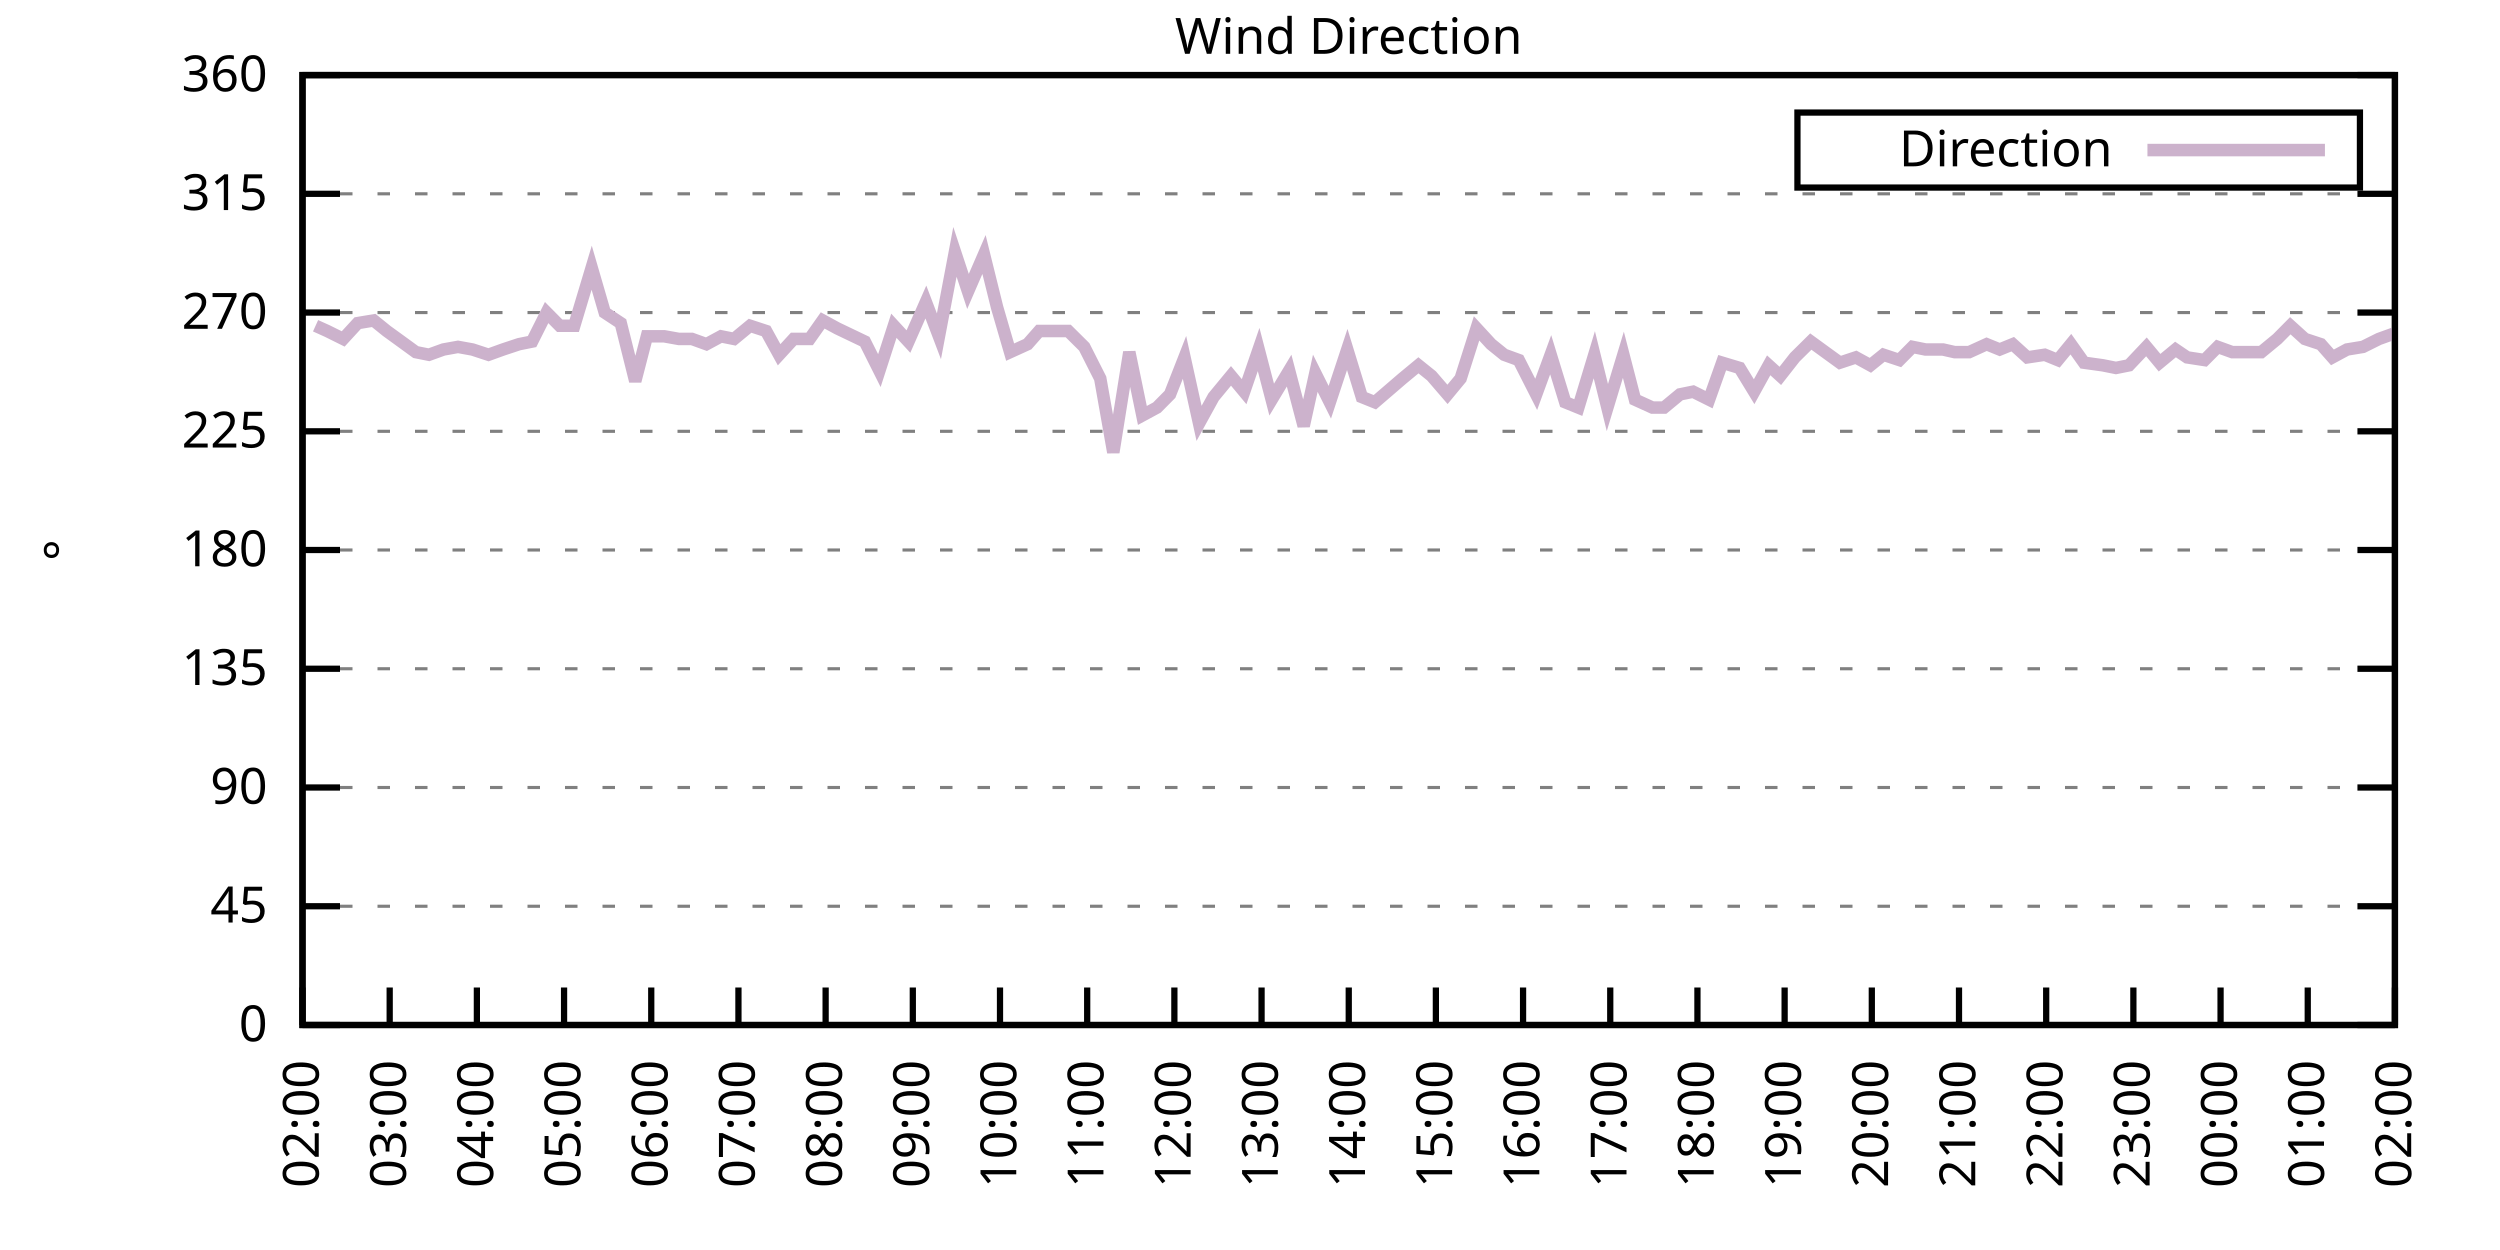
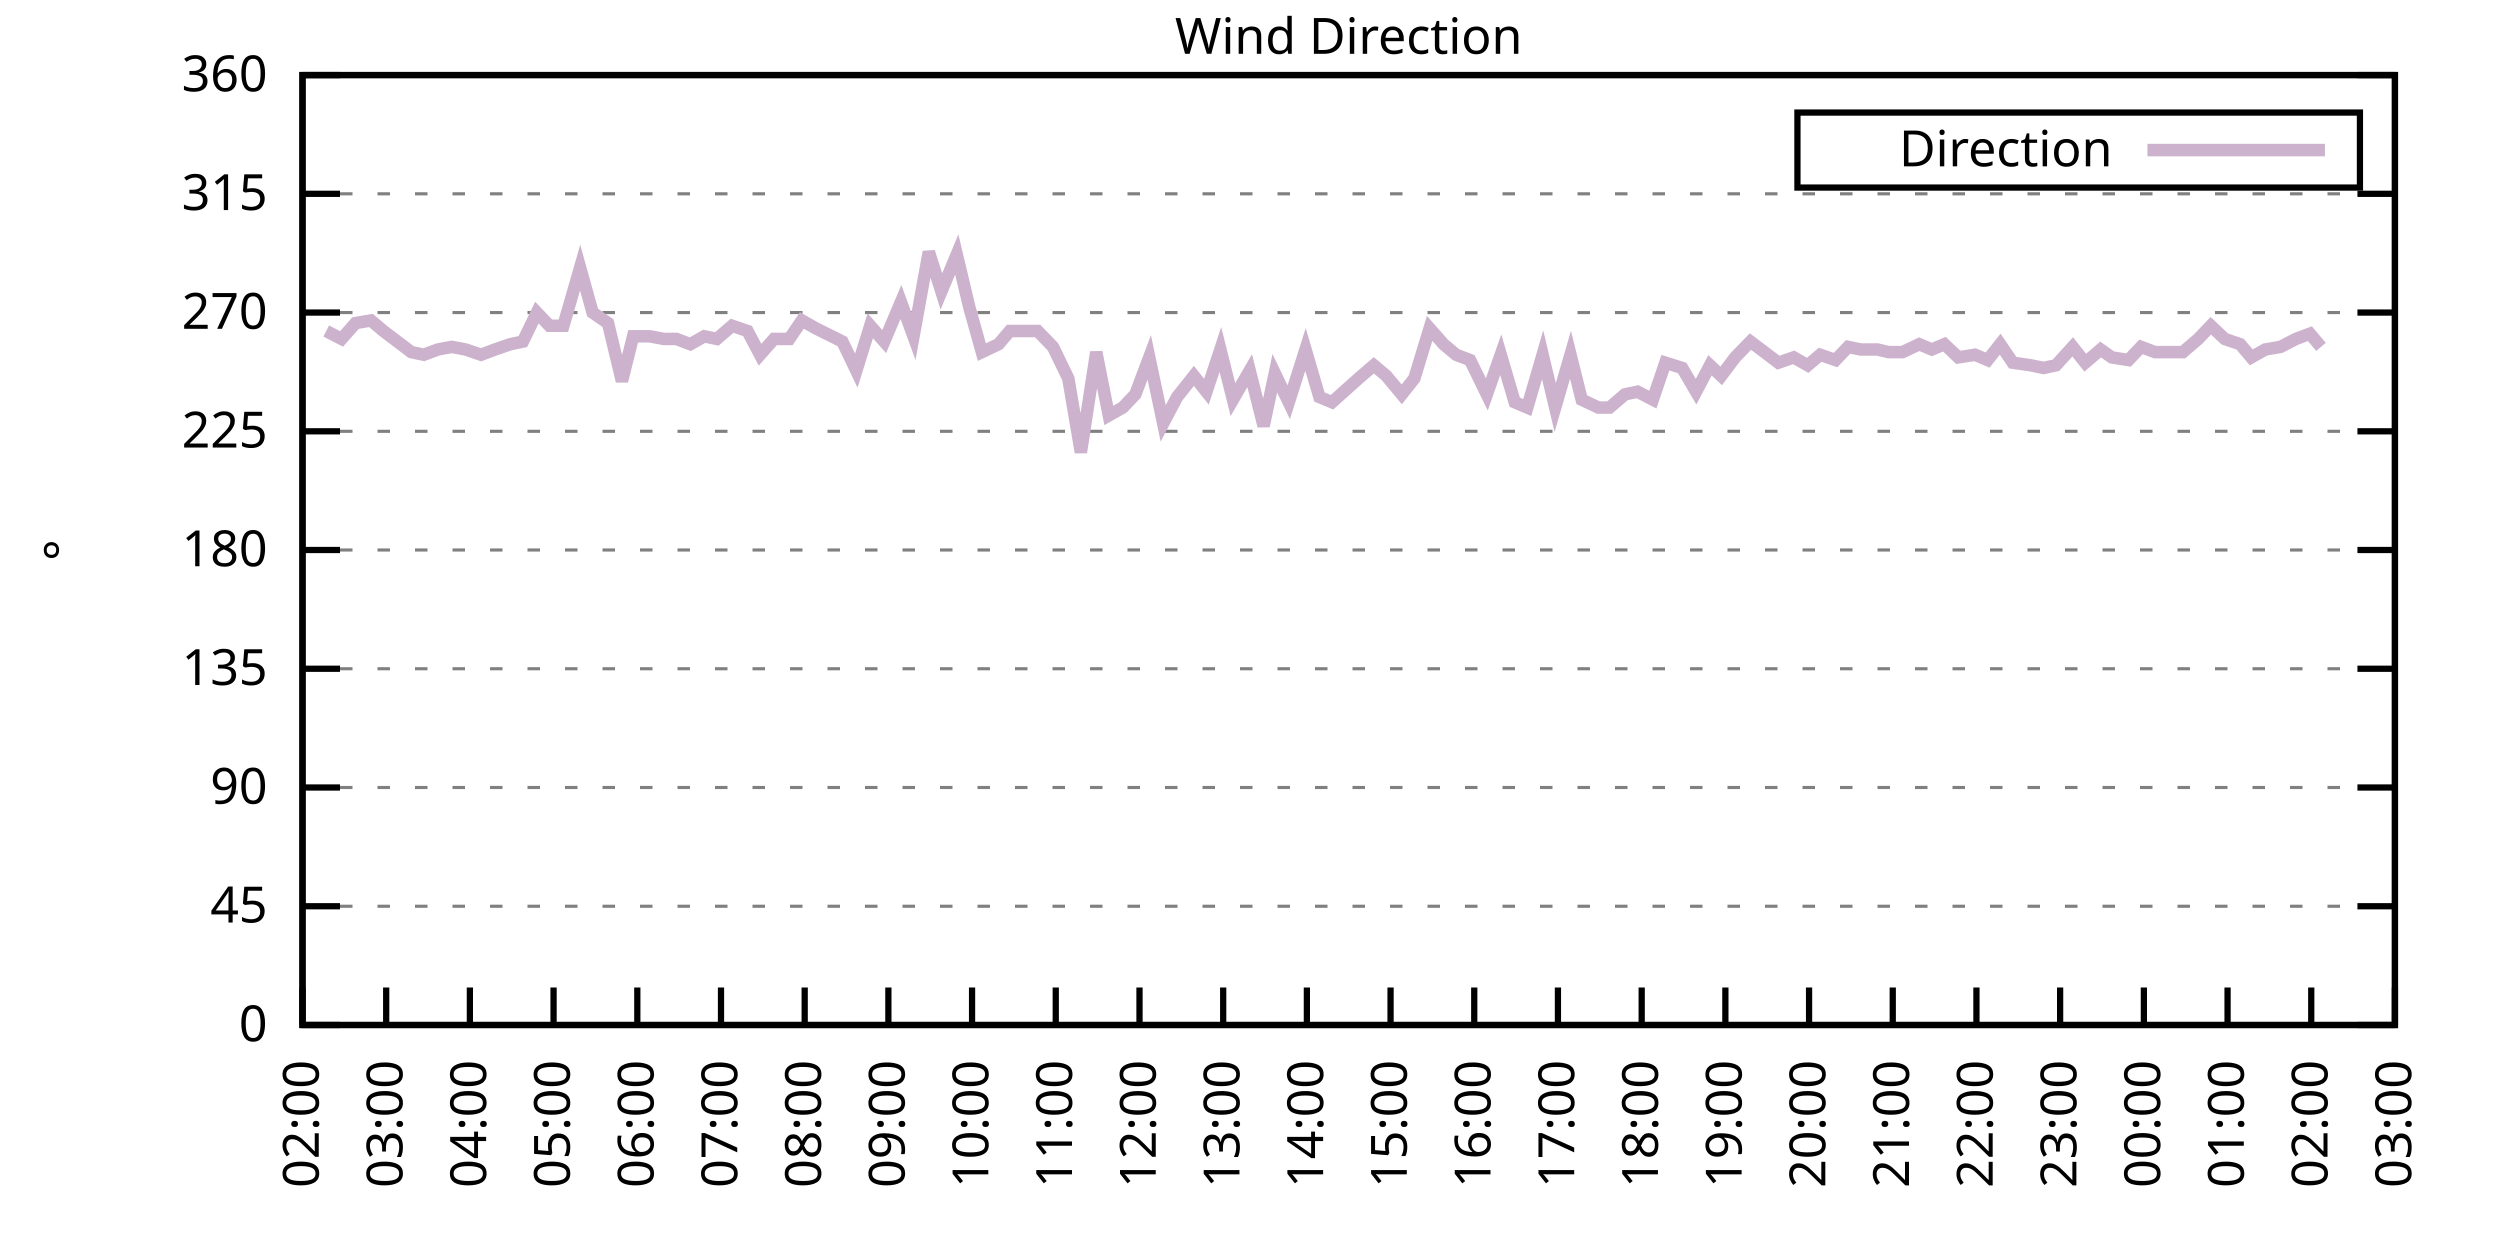
<svg xmlns="http://www.w3.org/2000/svg" xmlns:xlink="http://www.w3.org/1999/xlink" width="400" height="200" viewBox="0 0 400 200">
  <g id="gnuplot_canvas">
    <rect x="0" y="0" width="400" height="200" fill="none" />
    <defs>
      <circle id="gpDot" r="0.5" stroke-width="0.5" stroke="currentColor" />
      <path id="gpPt0" stroke-width="0.333" stroke="currentColor" d="M-1,0 h2 M0,-1 v2" />
      <path id="gpPt1" stroke-width="0.333" stroke="currentColor" d="M-1,-1 L1,1 M1,-1 L-1,1" />
      <path id="gpPt2" stroke-width="0.333" stroke="currentColor" d="M-1,0 L1,0 M0,-1 L0,1 M-1,-1 L1,1 M-1,1 L1,-1" />
      <rect id="gpPt3" stroke-width="0.333" stroke="currentColor" x="-1" y="-1" width="2" height="2" />
      <rect id="gpPt4" stroke-width="0.333" stroke="currentColor" fill="currentColor" x="-1" y="-1" width="2" height="2" />
      <circle id="gpPt5" stroke-width="0.333" stroke="currentColor" cx="0" cy="0" r="1" />
      <use xlink:href="#gpPt5" id="gpPt6" fill="currentColor" stroke="none" />
      <path id="gpPt7" stroke-width="0.333" stroke="currentColor" d="M0,-1.33 L-1.33,0.67 L1.33,0.67 z" />
      <use xlink:href="#gpPt7" id="gpPt8" fill="currentColor" stroke="none" />
      <use xlink:href="#gpPt7" id="gpPt9" stroke="currentColor" transform="rotate(180)" />
      <use xlink:href="#gpPt9" id="gpPt10" fill="currentColor" stroke="none" />
      <use xlink:href="#gpPt3" id="gpPt11" stroke="currentColor" transform="rotate(45)" />
      <use xlink:href="#gpPt11" id="gpPt12" fill="currentColor" stroke="none" />
      <path id="gpPt13" stroke-width="0.333" stroke="currentColor" d="M0,1.330 L1.265,0.411 L0.782,-1.067 L-0.782,-1.076 L-1.265,0.411 z" />
      <use xlink:href="#gpPt13" id="gpPt14" fill="currentColor" stroke="none" />
      <filter id="textbox" filterUnits="objectBoundingBox" x="0" y="0" height="1" width="1">
        <feFlood flood-color="white" flood-opacity="1" result="bgnd" />
        <feComposite in="SourceGraphic" in2="bgnd" operator="atop" />
      </filter>
      <filter id="greybox" filterUnits="objectBoundingBox" x="0" y="0" height="1" width="1">
        <feFlood flood-color="lightgrey" flood-opacity="1" result="grey" />
        <feComposite in="SourceGraphic" in2="grey" operator="atop" />
      </filter>
    </defs>
    <g fill="none" color="white" stroke="currentColor" stroke-width="1.00" stroke-linecap="butt" stroke-linejoin="miter">
</g>
    <g fill="none" color="black" stroke="currentColor" stroke-width="1.00" stroke-linecap="butt" stroke-linejoin="miter">
      <g stroke="none" shape-rendering="crispEdges">
        <polygon fill="rgb(255, 255, 255)" points="48.40,164.00 383.18,164.00 383.18,12.02 48.40,12.02 " />
      </g>
    </g>
    <g fill="none" color="black" stroke="currentColor" stroke-width="1.00" stroke-linecap="butt" stroke-linejoin="miter">
</g>
    <g fill="none" color="black" stroke="black" stroke-width="0.50" stroke-linecap="butt" stroke-linejoin="miter">
</g>
    <g fill="none" color="gray" stroke="currentColor" stroke-width="0.50" stroke-linecap="butt" stroke-linejoin="miter">
      <path stroke="gray" stroke-dasharray="2,4" class="gridline" d="M48.40,164.00 L383.19,164.00  " />
    </g>
    <g fill="none" color="gray" stroke="gray" stroke-width="1.00" stroke-linecap="butt" stroke-linejoin="miter">
</g>
    <g fill="none" color="black" stroke="currentColor" stroke-width="1.00" stroke-linecap="butt" stroke-linejoin="miter">
      <path stroke="black" d="M48.40,164.00 L54.40,164.00 M383.19,164.00 L377.19,164.00  " />
      <g transform="translate(42.80,166.60)" stroke="none" fill="black" font-family="Sans" font-size="8.00" text-anchor="end">
        <text>
          <tspan font-family="Sans"> 0</tspan>
        </text>
      </g>
    </g>
    <g fill="none" color="black" stroke="currentColor" stroke-width="1.00" stroke-linecap="butt" stroke-linejoin="miter">
</g>
    <g fill="none" color="black" stroke="black" stroke-width="0.50" stroke-linecap="butt" stroke-linejoin="miter">
</g>
    <g fill="none" color="gray" stroke="currentColor" stroke-width="0.50" stroke-linecap="butt" stroke-linejoin="miter">
      <path stroke="gray" stroke-dasharray="2,4" class="gridline" d="M48.40,145.00 L383.19,145.00  " />
    </g>
    <g fill="none" color="gray" stroke="gray" stroke-width="1.00" stroke-linecap="butt" stroke-linejoin="miter">
</g>
    <g fill="none" color="black" stroke="currentColor" stroke-width="1.00" stroke-linecap="butt" stroke-linejoin="miter">
      <path stroke="black" d="M48.40,145.00 L54.40,145.00 M383.19,145.00 L377.19,145.00  " />
      <g transform="translate(42.80,147.60)" stroke="none" fill="black" font-family="Sans" font-size="8.00" text-anchor="end">
        <text>
          <tspan font-family="Sans"> 45</tspan>
        </text>
      </g>
    </g>
    <g fill="none" color="black" stroke="currentColor" stroke-width="1.00" stroke-linecap="butt" stroke-linejoin="miter">
</g>
    <g fill="none" color="black" stroke="black" stroke-width="0.50" stroke-linecap="butt" stroke-linejoin="miter">
</g>
    <g fill="none" color="gray" stroke="currentColor" stroke-width="0.50" stroke-linecap="butt" stroke-linejoin="miter">
      <path stroke="gray" stroke-dasharray="2,4" class="gridline" d="M48.40,126.00 L383.19,126.00  " />
    </g>
    <g fill="none" color="gray" stroke="gray" stroke-width="1.00" stroke-linecap="butt" stroke-linejoin="miter">
</g>
    <g fill="none" color="black" stroke="currentColor" stroke-width="1.00" stroke-linecap="butt" stroke-linejoin="miter">
      <path stroke="black" d="M48.40,126.00 L54.40,126.00 M383.19,126.00 L377.19,126.00  " />
      <g transform="translate(42.80,128.60)" stroke="none" fill="black" font-family="Sans" font-size="8.00" text-anchor="end">
        <text>
          <tspan font-family="Sans"> 90</tspan>
        </text>
      </g>
    </g>
    <g fill="none" color="black" stroke="currentColor" stroke-width="1.00" stroke-linecap="butt" stroke-linejoin="miter">
</g>
    <g fill="none" color="black" stroke="black" stroke-width="0.50" stroke-linecap="butt" stroke-linejoin="miter">
</g>
    <g fill="none" color="gray" stroke="currentColor" stroke-width="0.50" stroke-linecap="butt" stroke-linejoin="miter">
      <path stroke="gray" stroke-dasharray="2,4" class="gridline" d="M48.40,107.00 L383.19,107.00  " />
    </g>
    <g fill="none" color="gray" stroke="gray" stroke-width="1.00" stroke-linecap="butt" stroke-linejoin="miter">
</g>
    <g fill="none" color="black" stroke="currentColor" stroke-width="1.00" stroke-linecap="butt" stroke-linejoin="miter">
      <path stroke="black" d="M48.40,107.00 L54.40,107.00 M383.19,107.00 L377.19,107.00  " />
      <g transform="translate(42.80,109.60)" stroke="none" fill="black" font-family="Sans" font-size="8.00" text-anchor="end">
        <text>
          <tspan font-family="Sans"> 135</tspan>
        </text>
      </g>
    </g>
    <g fill="none" color="black" stroke="currentColor" stroke-width="1.00" stroke-linecap="butt" stroke-linejoin="miter">
</g>
    <g fill="none" color="black" stroke="black" stroke-width="0.50" stroke-linecap="butt" stroke-linejoin="miter">
</g>
    <g fill="none" color="gray" stroke="currentColor" stroke-width="0.50" stroke-linecap="butt" stroke-linejoin="miter">
      <path stroke="gray" stroke-dasharray="2,4" class="gridline" d="M48.40,88.00 L383.19,88.00  " />
    </g>
    <g fill="none" color="gray" stroke="gray" stroke-width="1.00" stroke-linecap="butt" stroke-linejoin="miter">
</g>
    <g fill="none" color="black" stroke="currentColor" stroke-width="1.00" stroke-linecap="butt" stroke-linejoin="miter">
      <path stroke="black" d="M48.40,88.00 L54.40,88.00 M383.19,88.00 L377.19,88.00  " />
      <g transform="translate(42.80,90.60)" stroke="none" fill="black" font-family="Sans" font-size="8.00" text-anchor="end">
        <text>
          <tspan font-family="Sans"> 180</tspan>
        </text>
      </g>
    </g>
    <g fill="none" color="black" stroke="currentColor" stroke-width="1.00" stroke-linecap="butt" stroke-linejoin="miter">
</g>
    <g fill="none" color="black" stroke="black" stroke-width="0.50" stroke-linecap="butt" stroke-linejoin="miter">
</g>
    <g fill="none" color="gray" stroke="currentColor" stroke-width="0.50" stroke-linecap="butt" stroke-linejoin="miter">
      <path stroke="gray" stroke-dasharray="2,4" class="gridline" d="M48.40,69.01 L383.19,69.01  " />
    </g>
    <g fill="none" color="gray" stroke="gray" stroke-width="1.00" stroke-linecap="butt" stroke-linejoin="miter">
</g>
    <g fill="none" color="black" stroke="currentColor" stroke-width="1.00" stroke-linecap="butt" stroke-linejoin="miter">
      <path stroke="black" d="M48.40,69.01 L54.40,69.01 M383.19,69.01 L377.19,69.01  " />
      <g transform="translate(42.80,71.61)" stroke="none" fill="black" font-family="Sans" font-size="8.00" text-anchor="end">
        <text>
          <tspan font-family="Sans"> 225</tspan>
        </text>
      </g>
    </g>
    <g fill="none" color="black" stroke="currentColor" stroke-width="1.00" stroke-linecap="butt" stroke-linejoin="miter">
</g>
    <g fill="none" color="black" stroke="black" stroke-width="0.50" stroke-linecap="butt" stroke-linejoin="miter">
</g>
    <g fill="none" color="gray" stroke="currentColor" stroke-width="0.50" stroke-linecap="butt" stroke-linejoin="miter">
      <path stroke="gray" stroke-dasharray="2,4" class="gridline" d="M48.40,50.01 L383.19,50.01  " />
    </g>
    <g fill="none" color="gray" stroke="gray" stroke-width="1.00" stroke-linecap="butt" stroke-linejoin="miter">
</g>
    <g fill="none" color="black" stroke="currentColor" stroke-width="1.00" stroke-linecap="butt" stroke-linejoin="miter">
      <path stroke="black" d="M48.40,50.01 L54.40,50.01 M383.19,50.01 L377.19,50.01  " />
      <g transform="translate(42.80,52.61)" stroke="none" fill="black" font-family="Sans" font-size="8.00" text-anchor="end">
        <text>
          <tspan font-family="Sans"> 270</tspan>
        </text>
      </g>
    </g>
    <g fill="none" color="black" stroke="currentColor" stroke-width="1.00" stroke-linecap="butt" stroke-linejoin="miter">
</g>
    <g fill="none" color="black" stroke="black" stroke-width="0.50" stroke-linecap="butt" stroke-linejoin="miter">
</g>
    <g fill="none" color="gray" stroke="currentColor" stroke-width="0.50" stroke-linecap="butt" stroke-linejoin="miter">
      <path stroke="gray" stroke-dasharray="2,4" class="gridline" d="M48.40,31.01 L383.19,31.01  " />
    </g>
    <g fill="none" color="gray" stroke="gray" stroke-width="1.00" stroke-linecap="butt" stroke-linejoin="miter">
</g>
    <g fill="none" color="black" stroke="currentColor" stroke-width="1.00" stroke-linecap="butt" stroke-linejoin="miter">
      <path stroke="black" d="M48.40,31.01 L54.40,31.01 M383.19,31.01 L377.19,31.01  " />
      <g transform="translate(42.80,33.61)" stroke="none" fill="black" font-family="Sans" font-size="8.00" text-anchor="end">
        <text>
          <tspan font-family="Sans"> 315</tspan>
        </text>
      </g>
    </g>
    <g fill="none" color="black" stroke="currentColor" stroke-width="1.00" stroke-linecap="butt" stroke-linejoin="miter">
</g>
    <g fill="none" color="black" stroke="black" stroke-width="0.50" stroke-linecap="butt" stroke-linejoin="miter">
</g>
    <g fill="none" color="gray" stroke="currentColor" stroke-width="0.50" stroke-linecap="butt" stroke-linejoin="miter">
      <path stroke="gray" stroke-dasharray="2,4" class="gridline" d="M48.40,12.01 L383.19,12.01  " />
    </g>
    <g fill="none" color="gray" stroke="gray" stroke-width="1.00" stroke-linecap="butt" stroke-linejoin="miter">
</g>
    <g fill="none" color="black" stroke="currentColor" stroke-width="1.00" stroke-linecap="butt" stroke-linejoin="miter">
      <path stroke="black" d="M48.40,12.01 L54.40,12.01 M383.19,12.01 L377.19,12.01  " />
      <g transform="translate(42.80,14.61)" stroke="none" fill="black" font-family="Sans" font-size="8.00" text-anchor="end">
        <text>
          <tspan font-family="Sans"> 360</tspan>
        </text>
      </g>
    </g>
    <g fill="none" color="black" stroke="currentColor" stroke-width="1.00" stroke-linecap="butt" stroke-linejoin="miter">
      <path stroke="black" d="M48.40,164.00 L48.40,158.00  " />
      <g transform="translate(51.00,169.60) rotate(270.00)" stroke="none" fill="black" font-family="Sans" font-size="8.00" text-anchor="end">
        <text>
          <tspan font-family="Sans">02:00</tspan>
        </text>
      </g>
    </g>
    <g fill="none" color="black" stroke="currentColor" stroke-width="1.00" stroke-linecap="butt" stroke-linejoin="miter">
-       <path stroke="black" d="M62.35,164.00 L62.35,158.00  " />
-       <g transform="translate(64.95,169.60) rotate(270.00)" stroke="none" fill="black" font-family="Sans" font-size="8.00" text-anchor="end">
+       <path stroke="black" d="M61.79,164.00 L61.79,158.00  " />
+       <g transform="translate(64.39,169.60) rotate(270.00)" stroke="none" fill="black" font-family="Sans" font-size="8.00" text-anchor="end">
        <text>
          <tspan font-family="Sans">03:00</tspan>
        </text>
      </g>
    </g>
    <g fill="none" color="black" stroke="currentColor" stroke-width="1.00" stroke-linecap="butt" stroke-linejoin="miter">
-       <path stroke="black" d="M76.30,164.00 L76.30,158.00  " />
-       <g transform="translate(78.90,169.60) rotate(270.00)" stroke="none" fill="black" font-family="Sans" font-size="8.00" text-anchor="end">
+       <path stroke="black" d="M75.18,164.00 L75.18,158.00  " />
+       <g transform="translate(77.78,169.60) rotate(270.00)" stroke="none" fill="black" font-family="Sans" font-size="8.00" text-anchor="end">
        <text>
          <tspan font-family="Sans">04:00</tspan>
        </text>
      </g>
    </g>
    <g fill="none" color="black" stroke="currentColor" stroke-width="1.00" stroke-linecap="butt" stroke-linejoin="miter">
-       <path stroke="black" d="M90.25,164.00 L90.25,158.00  " />
-       <g transform="translate(92.85,169.60) rotate(270.00)" stroke="none" fill="black" font-family="Sans" font-size="8.00" text-anchor="end">
+       <path stroke="black" d="M88.57,164.00 L88.57,158.00  " />
+       <g transform="translate(91.17,169.60) rotate(270.00)" stroke="none" fill="black" font-family="Sans" font-size="8.00" text-anchor="end">
        <text>
          <tspan font-family="Sans">05:00</tspan>
        </text>
      </g>
    </g>
    <g fill="none" color="black" stroke="currentColor" stroke-width="1.00" stroke-linecap="butt" stroke-linejoin="miter">
-       <path stroke="black" d="M104.20,164.00 L104.20,158.00  " />
-       <g transform="translate(106.80,169.60) rotate(270.00)" stroke="none" fill="black" font-family="Sans" font-size="8.00" text-anchor="end">
+       <path stroke="black" d="M101.97,164.00 L101.97,158.00  " />
+       <g transform="translate(104.57,169.60) rotate(270.00)" stroke="none" fill="black" font-family="Sans" font-size="8.00" text-anchor="end">
        <text>
          <tspan font-family="Sans">06:00</tspan>
        </text>
      </g>
    </g>
    <g fill="none" color="black" stroke="currentColor" stroke-width="1.00" stroke-linecap="butt" stroke-linejoin="miter">
-       <path stroke="black" d="M118.15,164.00 L118.15,158.00  " />
-       <g transform="translate(120.75,169.60) rotate(270.00)" stroke="none" fill="black" font-family="Sans" font-size="8.00" text-anchor="end">
+       <path stroke="black" d="M115.36,164.00 L115.36,158.00  " />
+       <g transform="translate(117.96,169.60) rotate(270.00)" stroke="none" fill="black" font-family="Sans" font-size="8.00" text-anchor="end">
        <text>
          <tspan font-family="Sans">07:00</tspan>
        </text>
      </g>
    </g>
    <g fill="none" color="black" stroke="currentColor" stroke-width="1.00" stroke-linecap="butt" stroke-linejoin="miter">
-       <path stroke="black" d="M132.10,164.00 L132.10,158.00  " />
-       <g transform="translate(134.70,169.60) rotate(270.00)" stroke="none" fill="black" font-family="Sans" font-size="8.00" text-anchor="end">
+       <path stroke="black" d="M128.75,164.00 L128.75,158.00  " />
+       <g transform="translate(131.35,169.60) rotate(270.00)" stroke="none" fill="black" font-family="Sans" font-size="8.00" text-anchor="end">
        <text>
          <tspan font-family="Sans">08:00</tspan>
        </text>
      </g>
    </g>
    <g fill="none" color="black" stroke="currentColor" stroke-width="1.00" stroke-linecap="butt" stroke-linejoin="miter">
-       <path stroke="black" d="M146.05,164.00 L146.05,158.00  " />
-       <g transform="translate(148.65,169.60) rotate(270.00)" stroke="none" fill="black" font-family="Sans" font-size="8.00" text-anchor="end">
+       <path stroke="black" d="M142.14,164.00 L142.14,158.00  " />
+       <g transform="translate(144.74,169.60) rotate(270.00)" stroke="none" fill="black" font-family="Sans" font-size="8.00" text-anchor="end">
        <text>
          <tspan font-family="Sans">09:00</tspan>
        </text>
      </g>
    </g>
    <g fill="none" color="black" stroke="currentColor" stroke-width="1.00" stroke-linecap="butt" stroke-linejoin="miter">
-       <path stroke="black" d="M160.00,164.00 L160.00,158.00  " />
-       <g transform="translate(162.60,169.60) rotate(270.00)" stroke="none" fill="black" font-family="Sans" font-size="8.00" text-anchor="end">
+       <path stroke="black" d="M155.53,164.00 L155.53,158.00  " />
+       <g transform="translate(158.13,169.60) rotate(270.00)" stroke="none" fill="black" font-family="Sans" font-size="8.00" text-anchor="end">
        <text>
          <tspan font-family="Sans">10:00</tspan>
        </text>
      </g>
    </g>
    <g fill="none" color="black" stroke="currentColor" stroke-width="1.00" stroke-linecap="butt" stroke-linejoin="miter">
-       <path stroke="black" d="M173.95,164.00 L173.95,158.00  " />
-       <g transform="translate(176.55,169.60) rotate(270.00)" stroke="none" fill="black" font-family="Sans" font-size="8.00" text-anchor="end">
+       <path stroke="black" d="M168.92,164.00 L168.92,158.00  " />
+       <g transform="translate(171.52,169.60) rotate(270.00)" stroke="none" fill="black" font-family="Sans" font-size="8.00" text-anchor="end">
        <text>
          <tspan font-family="Sans">11:00</tspan>
        </text>
      </g>
    </g>
    <g fill="none" color="black" stroke="currentColor" stroke-width="1.00" stroke-linecap="butt" stroke-linejoin="miter">
-       <path stroke="black" d="M187.90,164.00 L187.90,158.00  " />
-       <g transform="translate(190.50,169.60) rotate(270.00)" stroke="none" fill="black" font-family="Sans" font-size="8.00" text-anchor="end">
+       <path stroke="black" d="M182.32,164.00 L182.32,158.00  " />
+       <g transform="translate(184.92,169.60) rotate(270.00)" stroke="none" fill="black" font-family="Sans" font-size="8.00" text-anchor="end">
        <text>
          <tspan font-family="Sans">12:00</tspan>
        </text>
      </g>
    </g>
    <g fill="none" color="black" stroke="currentColor" stroke-width="1.00" stroke-linecap="butt" stroke-linejoin="miter">
-       <path stroke="black" d="M201.85,164.00 L201.85,158.00  " />
-       <g transform="translate(204.45,169.60) rotate(270.00)" stroke="none" fill="black" font-family="Sans" font-size="8.00" text-anchor="end">
+       <path stroke="black" d="M195.71,164.00 L195.71,158.00  " />
+       <g transform="translate(198.31,169.60) rotate(270.00)" stroke="none" fill="black" font-family="Sans" font-size="8.00" text-anchor="end">
        <text>
          <tspan font-family="Sans">13:00</tspan>
        </text>
      </g>
    </g>
    <g fill="none" color="black" stroke="currentColor" stroke-width="1.00" stroke-linecap="butt" stroke-linejoin="miter">
-       <path stroke="black" d="M215.80,164.00 L215.80,158.00  " />
-       <g transform="translate(218.40,169.60) rotate(270.00)" stroke="none" fill="black" font-family="Sans" font-size="8.00" text-anchor="end">
+       <path stroke="black" d="M209.10,164.00 L209.10,158.00  " />
+       <g transform="translate(211.70,169.60) rotate(270.00)" stroke="none" fill="black" font-family="Sans" font-size="8.00" text-anchor="end">
        <text>
          <tspan font-family="Sans">14:00</tspan>
        </text>
      </g>
    </g>
    <g fill="none" color="black" stroke="currentColor" stroke-width="1.00" stroke-linecap="butt" stroke-linejoin="miter">
-       <path stroke="black" d="M229.74,164.00 L229.74,158.00  " />
-       <g transform="translate(232.34,169.60) rotate(270.00)" stroke="none" fill="black" font-family="Sans" font-size="8.00" text-anchor="end">
+       <path stroke="black" d="M222.49,164.00 L222.49,158.00  " />
+       <g transform="translate(225.09,169.60) rotate(270.00)" stroke="none" fill="black" font-family="Sans" font-size="8.00" text-anchor="end">
        <text>
          <tspan font-family="Sans">15:00</tspan>
        </text>
      </g>
    </g>
    <g fill="none" color="black" stroke="currentColor" stroke-width="1.00" stroke-linecap="butt" stroke-linejoin="miter">
-       <path stroke="black" d="M243.69,164.00 L243.69,158.00  " />
-       <g transform="translate(246.29,169.60) rotate(270.00)" stroke="none" fill="black" font-family="Sans" font-size="8.00" text-anchor="end">
+       <path stroke="black" d="M235.88,164.00 L235.88,158.00  " />
+       <g transform="translate(238.48,169.60) rotate(270.00)" stroke="none" fill="black" font-family="Sans" font-size="8.00" text-anchor="end">
        <text>
          <tspan font-family="Sans">16:00</tspan>
        </text>
      </g>
    </g>
    <g fill="none" color="black" stroke="currentColor" stroke-width="1.00" stroke-linecap="butt" stroke-linejoin="miter">
-       <path stroke="black" d="M257.64,164.00 L257.64,158.00  " />
-       <g transform="translate(260.24,169.60) rotate(270.00)" stroke="none" fill="black" font-family="Sans" font-size="8.00" text-anchor="end">
+       <path stroke="black" d="M249.27,164.00 L249.27,158.00  " />
+       <g transform="translate(251.87,169.60) rotate(270.00)" stroke="none" fill="black" font-family="Sans" font-size="8.00" text-anchor="end">
        <text>
          <tspan font-family="Sans">17:00</tspan>
        </text>
      </g>
    </g>
    <g fill="none" color="black" stroke="currentColor" stroke-width="1.00" stroke-linecap="butt" stroke-linejoin="miter">
-       <path stroke="black" d="M271.59,164.00 L271.59,158.00  " />
-       <g transform="translate(274.19,169.60) rotate(270.00)" stroke="none" fill="black" font-family="Sans" font-size="8.00" text-anchor="end">
+       <path stroke="black" d="M262.67,164.00 L262.67,158.00  " />
+       <g transform="translate(265.27,169.60) rotate(270.00)" stroke="none" fill="black" font-family="Sans" font-size="8.00" text-anchor="end">
        <text>
          <tspan font-family="Sans">18:00</tspan>
        </text>
      </g>
    </g>
    <g fill="none" color="black" stroke="currentColor" stroke-width="1.00" stroke-linecap="butt" stroke-linejoin="miter">
-       <path stroke="black" d="M285.54,164.00 L285.54,158.00  " />
-       <g transform="translate(288.14,169.60) rotate(270.00)" stroke="none" fill="black" font-family="Sans" font-size="8.00" text-anchor="end">
+       <path stroke="black" d="M276.06,164.00 L276.06,158.00  " />
+       <g transform="translate(278.66,169.60) rotate(270.00)" stroke="none" fill="black" font-family="Sans" font-size="8.00" text-anchor="end">
        <text>
          <tspan font-family="Sans">19:00</tspan>
        </text>
      </g>
    </g>
    <g fill="none" color="black" stroke="currentColor" stroke-width="1.00" stroke-linecap="butt" stroke-linejoin="miter">
-       <path stroke="black" d="M299.49,164.00 L299.49,158.00  " />
-       <g transform="translate(302.09,169.60) rotate(270.00)" stroke="none" fill="black" font-family="Sans" font-size="8.00" text-anchor="end">
+       <path stroke="black" d="M289.45,164.00 L289.45,158.00  " />
+       <g transform="translate(292.05,169.60) rotate(270.00)" stroke="none" fill="black" font-family="Sans" font-size="8.00" text-anchor="end">
        <text>
          <tspan font-family="Sans">20:00</tspan>
        </text>
      </g>
    </g>
    <g fill="none" color="black" stroke="currentColor" stroke-width="1.00" stroke-linecap="butt" stroke-linejoin="miter">
-       <path stroke="black" d="M313.44,164.00 L313.44,158.00  " />
-       <g transform="translate(316.04,169.60) rotate(270.00)" stroke="none" fill="black" font-family="Sans" font-size="8.00" text-anchor="end">
+       <path stroke="black" d="M302.84,164.00 L302.84,158.00  " />
+       <g transform="translate(305.44,169.60) rotate(270.00)" stroke="none" fill="black" font-family="Sans" font-size="8.00" text-anchor="end">
        <text>
          <tspan font-family="Sans">21:00</tspan>
        </text>
      </g>
    </g>
    <g fill="none" color="black" stroke="currentColor" stroke-width="1.00" stroke-linecap="butt" stroke-linejoin="miter">
-       <path stroke="black" d="M327.39,164.00 L327.39,158.00  " />
-       <g transform="translate(329.99,169.60) rotate(270.00)" stroke="none" fill="black" font-family="Sans" font-size="8.00" text-anchor="end">
+       <path stroke="black" d="M316.23,164.00 L316.23,158.00  " />
+       <g transform="translate(318.83,169.60) rotate(270.00)" stroke="none" fill="black" font-family="Sans" font-size="8.00" text-anchor="end">
        <text>
          <tspan font-family="Sans">22:00</tspan>
        </text>
      </g>
    </g>
    <g fill="none" color="black" stroke="currentColor" stroke-width="1.00" stroke-linecap="butt" stroke-linejoin="miter">
-       <path stroke="black" d="M341.34,164.00 L341.34,158.00  " />
-       <g transform="translate(343.94,169.60) rotate(270.00)" stroke="none" fill="black" font-family="Sans" font-size="8.00" text-anchor="end">
+       <path stroke="black" d="M329.62,164.00 L329.62,158.00  " />
+       <g transform="translate(332.22,169.60) rotate(270.00)" stroke="none" fill="black" font-family="Sans" font-size="8.00" text-anchor="end">
        <text>
          <tspan font-family="Sans">23:00</tspan>
        </text>
      </g>
    </g>
    <g fill="none" color="black" stroke="currentColor" stroke-width="1.00" stroke-linecap="butt" stroke-linejoin="miter">
-       <path stroke="black" d="M355.29,164.00 L355.29,158.00  " />
-       <g transform="translate(357.89,169.60) rotate(270.00)" stroke="none" fill="black" font-family="Sans" font-size="8.00" text-anchor="end">
+       <path stroke="black" d="M343.02,164.00 L343.02,158.00  " />
+       <g transform="translate(345.62,169.60) rotate(270.00)" stroke="none" fill="black" font-family="Sans" font-size="8.00" text-anchor="end">
        <text>
          <tspan font-family="Sans">00:00</tspan>
        </text>
      </g>
    </g>
    <g fill="none" color="black" stroke="currentColor" stroke-width="1.00" stroke-linecap="butt" stroke-linejoin="miter">
-       <path stroke="black" d="M369.24,164.00 L369.24,158.00  " />
-       <g transform="translate(371.84,169.60) rotate(270.00)" stroke="none" fill="black" font-family="Sans" font-size="8.00" text-anchor="end">
+       <path stroke="black" d="M356.41,164.00 L356.41,158.00  " />
+       <g transform="translate(359.01,169.60) rotate(270.00)" stroke="none" fill="black" font-family="Sans" font-size="8.00" text-anchor="end">
        <text>
          <tspan font-family="Sans">01:00</tspan>
+         </text>
+       </g>
+     </g>
+     <g fill="none" color="black" stroke="currentColor" stroke-width="1.00" stroke-linecap="butt" stroke-linejoin="miter">
+       <path stroke="black" d="M369.80,164.00 L369.80,158.00  " />
+       <g transform="translate(372.40,169.60) rotate(270.00)" stroke="none" fill="black" font-family="Sans" font-size="8.00" text-anchor="end">
+         <text>
+           <tspan font-family="Sans">02:00</tspan>
        </text>
      </g>
    </g>
    <g fill="none" color="black" stroke="currentColor" stroke-width="1.00" stroke-linecap="butt" stroke-linejoin="miter">
      <path stroke="black" d="M383.19,164.00 L383.19,158.00  " />
      <g transform="translate(385.79,169.60) rotate(270.00)" stroke="none" fill="black" font-family="Sans" font-size="8.00" text-anchor="end">
        <text>
-           <tspan font-family="Sans">02:00</tspan>
+           <tspan font-family="Sans">03:00</tspan>
        </text>
      </g>
    </g>
    <g fill="none" color="black" stroke="currentColor" stroke-width="1.00" stroke-linecap="butt" stroke-linejoin="miter">
</g>
    <g fill="none" color="black" stroke="currentColor" stroke-width="1.00" stroke-linecap="butt" stroke-linejoin="miter">
      <path stroke="black" d="M48.40,12.01 L48.40,164.00 L383.19,164.00 L383.19,12.01 L48.40,12.01 Z  " />
    </g>
    <g fill="none" color="black" stroke="currentColor" stroke-width="1.00" stroke-linecap="butt" stroke-linejoin="miter">
</g>
    <g fill="none" color="black" stroke="currentColor" stroke-width="1.00" stroke-linecap="butt" stroke-linejoin="miter">
      <path stroke="black" d="M287.59,30.01 L287.59,18.01 L377.59,18.01 L377.59,30.01 L287.59,30.01 Z  " />
    </g>
    <g id="Wind_direction_plot_1">
      <g fill="none" color="white" stroke="black" stroke-width="2.00" stroke-linecap="butt" stroke-linejoin="miter">
</g>
      <g fill="none" color="black" stroke="currentColor" stroke-width="2.00" stroke-linecap="butt" stroke-linejoin="miter">
        <g transform="translate(337.99,26.61)" stroke="none" fill="black" font-family="Sans" font-size="8.00" text-anchor="end">
          <text>
            <tspan font-family="Sans">Direction</tspan>
          </text>
        </g>
      </g>
      <g fill="none" color="black" stroke="currentColor" stroke-width="2.00" stroke-linecap="butt" stroke-linejoin="miter">
-         <path stroke="rgb(204, 178, 204)" d="M343.59,24.01 L371.99,24.01 M50.49,52.12 L52.35,52.96 L54.91,54.23 L57.23,51.70 L59.79,51.27 L61.88,52.96   L64.21,54.65 L66.53,56.34 L68.63,56.76 L70.95,55.92 L73.28,55.50 L75.60,55.92 L78.16,56.76 L80.48,55.92   L83.04,55.07 L85.13,54.65 L87.46,50.01 L89.55,52.12 L91.88,52.12 L94.67,42.83 L96.76,50.01 L99.32,51.70   L101.64,60.98 L103.50,53.81 L106.29,53.81 L108.62,54.23 L110.71,54.23 L113.03,55.07 L115.36,53.81 L117.45,54.23   L120.01,52.12 L122.57,52.96 L124.66,56.76 L126.98,54.23 L129.54,54.23 L131.63,51.27 L133.96,52.54 L138.37,54.65   L140.70,59.30 L143.02,52.12 L145.35,54.65 L148.14,48.32 L150.23,53.81 L152.79,40.30 L154.88,46.63 L157.44,40.72   L159.53,49.16 L161.62,56.34 L164.41,55.07 L166.27,52.96 L169.06,52.96 L170.92,52.96 L173.48,55.50 L176.04,60.56   L178.13,72.38 L180.69,56.34 L182.78,66.47 L185.11,65.21 L187.20,63.10 L189.52,57.18 L191.85,67.74 L194.17,63.52   L196.96,60.14 L199.06,62.67 L201.38,55.92 L203.47,63.94 L206.26,59.30 L208.59,68.16 L210.45,59.72 L212.77,64.36   L215.56,55.92 L217.89,63.52 L219.98,64.36 L224.40,60.56 L226.95,58.45 L229.05,60.14 L231.60,63.10 L233.70,60.56   L236.25,52.54 L238.58,55.07 L240.67,56.76 L243.00,57.61 L245.79,63.10 L248.11,56.76 L250.44,64.36 L252.53,65.21   L255.09,56.76 L257.18,65.21 L259.74,56.76 L261.60,63.94 L264.39,65.21 L266.25,65.21 L268.80,63.10 L270.90,62.67   L273.45,63.94 L275.55,58.03 L278.34,58.87 L280.66,62.67 L282.99,58.45 L284.85,60.14 L287.17,57.18 L289.73,54.65   L292.05,56.34 L294.38,58.03 L296.94,57.18 L299.26,58.45 L301.35,56.76 L303.91,57.61 L306.00,55.50 L308.09,55.92   L310.88,55.92 L312.74,56.34 L315.07,56.34 L317.86,55.07 L319.95,55.92 L322.04,55.07 L324.37,57.18 L327.16,56.76   L329.25,57.61 L331.34,55.07 L333.44,58.03 L336.46,58.45 L338.55,58.87 L340.64,58.45 L343.43,55.50 L345.53,58.03   L348.08,55.92 L349.94,57.18 L352.73,57.61 L354.83,55.50 L357.15,56.34 L359.71,56.34 L361.80,56.34 L364.36,54.23   L366.45,52.12 L368.78,54.23 L371.33,55.07 L373.19,57.18 L375.52,55.92 L378.08,55.50 L380.63,54.23 L382.96,53.39    " />
+         <path stroke="rgb(204, 178, 204)" d="M343.59,24.01 L371.99,24.01 M52.19,52.96 L54.65,54.23 L56.88,51.70 L59.34,51.27 L61.35,52.96 L63.58,54.65   L65.81,56.34 L67.82,56.76 L70.05,55.92 L72.28,55.50 L74.51,55.92 L76.97,56.76 L79.20,55.92 L81.66,55.07   L83.66,54.65 L85.90,50.01 L87.91,52.12 L90.14,52.12 L92.82,42.83 L94.82,50.01 L97.28,51.70 L99.51,60.98   L101.30,53.81 L103.98,53.81 L106.21,54.23 L108.22,54.23 L110.45,55.07 L112.68,53.81 L114.69,54.23 L117.14,52.12   L119.60,52.96 L121.61,56.76 L123.84,54.23 L126.29,54.23 L128.30,51.27 L130.54,52.54 L134.78,54.65 L137.01,59.30   L139.24,52.12 L141.47,54.65 L144.15,48.32 L146.16,53.81 L148.61,40.30 L150.62,46.63 L153.08,40.72 L155.09,49.16   L157.10,56.34 L159.77,55.07 L161.56,52.96 L164.24,52.96 L166.02,52.96 L168.48,55.50 L170.93,60.56 L172.94,72.38   L175.40,56.34 L177.41,66.47 L179.64,65.21 L181.65,63.10 L183.88,57.18 L186.11,67.74 L188.34,63.52 L191.02,60.14   L193.03,62.67 L195.26,55.92 L197.27,63.94 L199.95,59.30 L202.18,68.16 L203.97,59.72 L206.20,64.36 L208.88,55.92   L211.11,63.52 L213.12,64.36 L217.36,60.56 L219.81,58.45 L221.82,60.14 L224.28,63.10 L226.29,60.56 L228.74,52.54   L230.97,55.07 L232.98,56.76 L235.21,57.61 L237.89,63.10 L240.12,56.76 L242.36,64.36 L244.36,65.21 L246.82,56.76   L248.83,65.21 L251.28,56.76 L253.07,63.94 L255.75,65.21 L257.53,65.21 L259.99,63.10 L262.00,62.67 L264.45,63.94   L266.46,58.03 L269.14,58.87 L271.37,62.67 L273.60,58.45 L275.39,60.14 L277.62,57.18 L280.07,54.65 L282.31,56.34   L284.54,58.03 L286.99,57.18 L289.23,58.45 L291.23,56.76 L293.69,57.61 L295.70,55.50 L297.71,55.92 L300.39,55.92   L302.17,56.34 L304.40,56.34 L307.08,55.07 L309.09,55.92 L311.10,55.07 L313.33,57.18 L316.01,56.76 L318.02,57.61   L320.03,55.07 L322.04,58.03 L324.94,58.45 L326.95,58.87 L328.95,58.45 L331.63,55.50 L333.64,58.03 L336.10,55.92   L337.88,57.18 L340.56,57.61 L342.57,55.50 L344.80,56.34 L347.26,56.34 L349.26,56.34 L351.72,54.23 L353.73,52.12   L355.96,54.23 L358.42,55.07 L360.20,57.18 L362.43,55.92 L364.89,55.50 L367.34,54.23 L369.58,53.39 L371.36,55.50    " />
      </g>
    </g>
    <g fill="none" color="black" stroke="currentColor" stroke-width="2.00" stroke-linecap="butt" stroke-linejoin="miter">
</g>
    <g fill="none" color="black" stroke="black" stroke-width="1.00" stroke-linecap="butt" stroke-linejoin="miter">
</g>
    <g fill="none" color="black" stroke="currentColor" stroke-width="1.00" stroke-linecap="butt" stroke-linejoin="miter">
      <path stroke="black" d="M48.40,12.01 L48.40,164.00 L383.19,164.00 L383.19,12.01 L48.40,12.01 Z  " />
      <g transform="translate(12.80,88.01) rotate(270.00)" stroke="none" fill="black" font-family="Sans" font-size="8.00" text-anchor="middle">
        <text>
          <tspan font-family="Sans">°</tspan>
        </text>
      </g>
    </g>
    <g fill="none" color="black" stroke="currentColor" stroke-width="1.00" stroke-linecap="butt" stroke-linejoin="miter">
</g>
    <g fill="none" color="black" stroke="currentColor" stroke-width="1.00" stroke-linecap="butt" stroke-linejoin="miter">
      <g transform="translate(215.79,8.61)" stroke="none" fill="black" font-family="Sans" font-size="8.00" text-anchor="middle">
        <text>
          <tspan font-family="Sans">Wind Direction</tspan>
        </text>
      </g>
    </g>
    <g fill="none" color="black" stroke="currentColor" stroke-width="1.00" stroke-linecap="butt" stroke-linejoin="miter">
</g>
  </g>
</svg>
